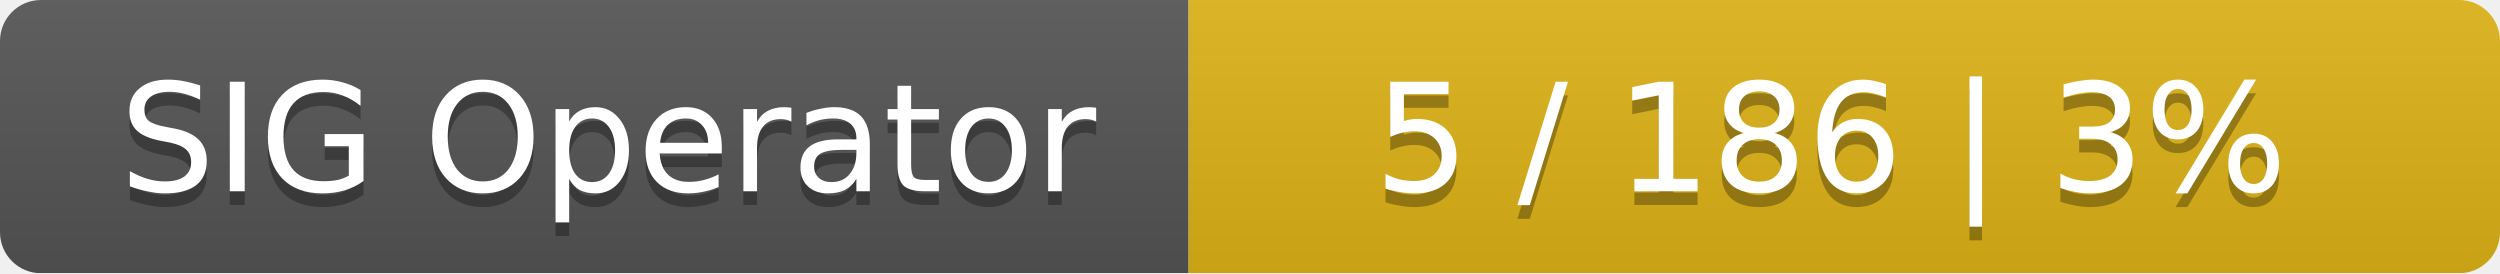
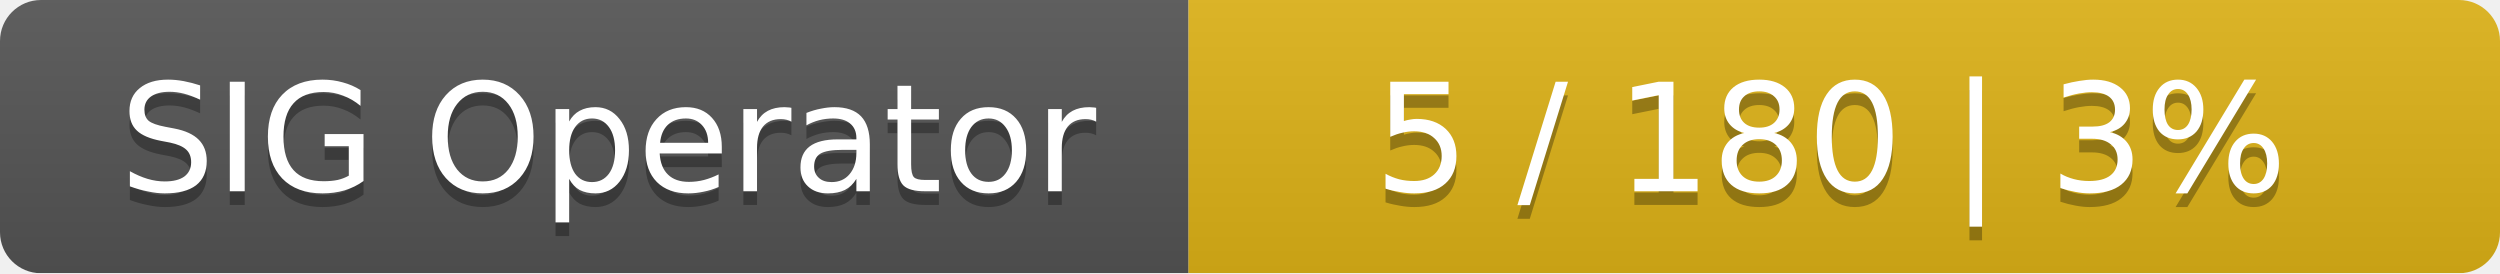
<svg xmlns="http://www.w3.org/2000/svg" width="183" height="20">
  <linearGradient id="smooth" x2="0" y2="100%">
    <stop offset="0" stop-color="#bbb" stop-opacity=".1" />
    <stop offset="1" stop-opacity=".1" />
  </linearGradient>
  <mask id="round">
    <rect width="183" height="20" rx="3" fill="#fff" />
  </mask>
  <g mask="url(#round)">
    <rect width="87" height="20" fill="#555" />
    <rect x="87" width="96" height="20" fill="#dfb317" />
    <rect width="183" height="20" fill="url(#smooth)" />
  </g>
  <g fill="#fff" text-anchor="middle" font-family="DejaVu Sans,Verdana,Geneva,sans-serif" font-size="11">
    <text x="44.5" y="15" fill="#010101" fill-opacity=".3">SIG Operator</text>
    <text x="44.5" y="14">SIG Operator</text>
-     <text x="134" y="15" fill="#010101" fill-opacity=".3">5 / 186    |    3%</text>
-     <text x="134" y="14">5 / 186    |    3%</text>
+     <text x="134" y="15" fill="#010101" fill-opacity=".3">5 / 180    |    3%</text>
+     <text x="134" y="14">5 / 180    |    3%</text>
  </g>
</svg>
